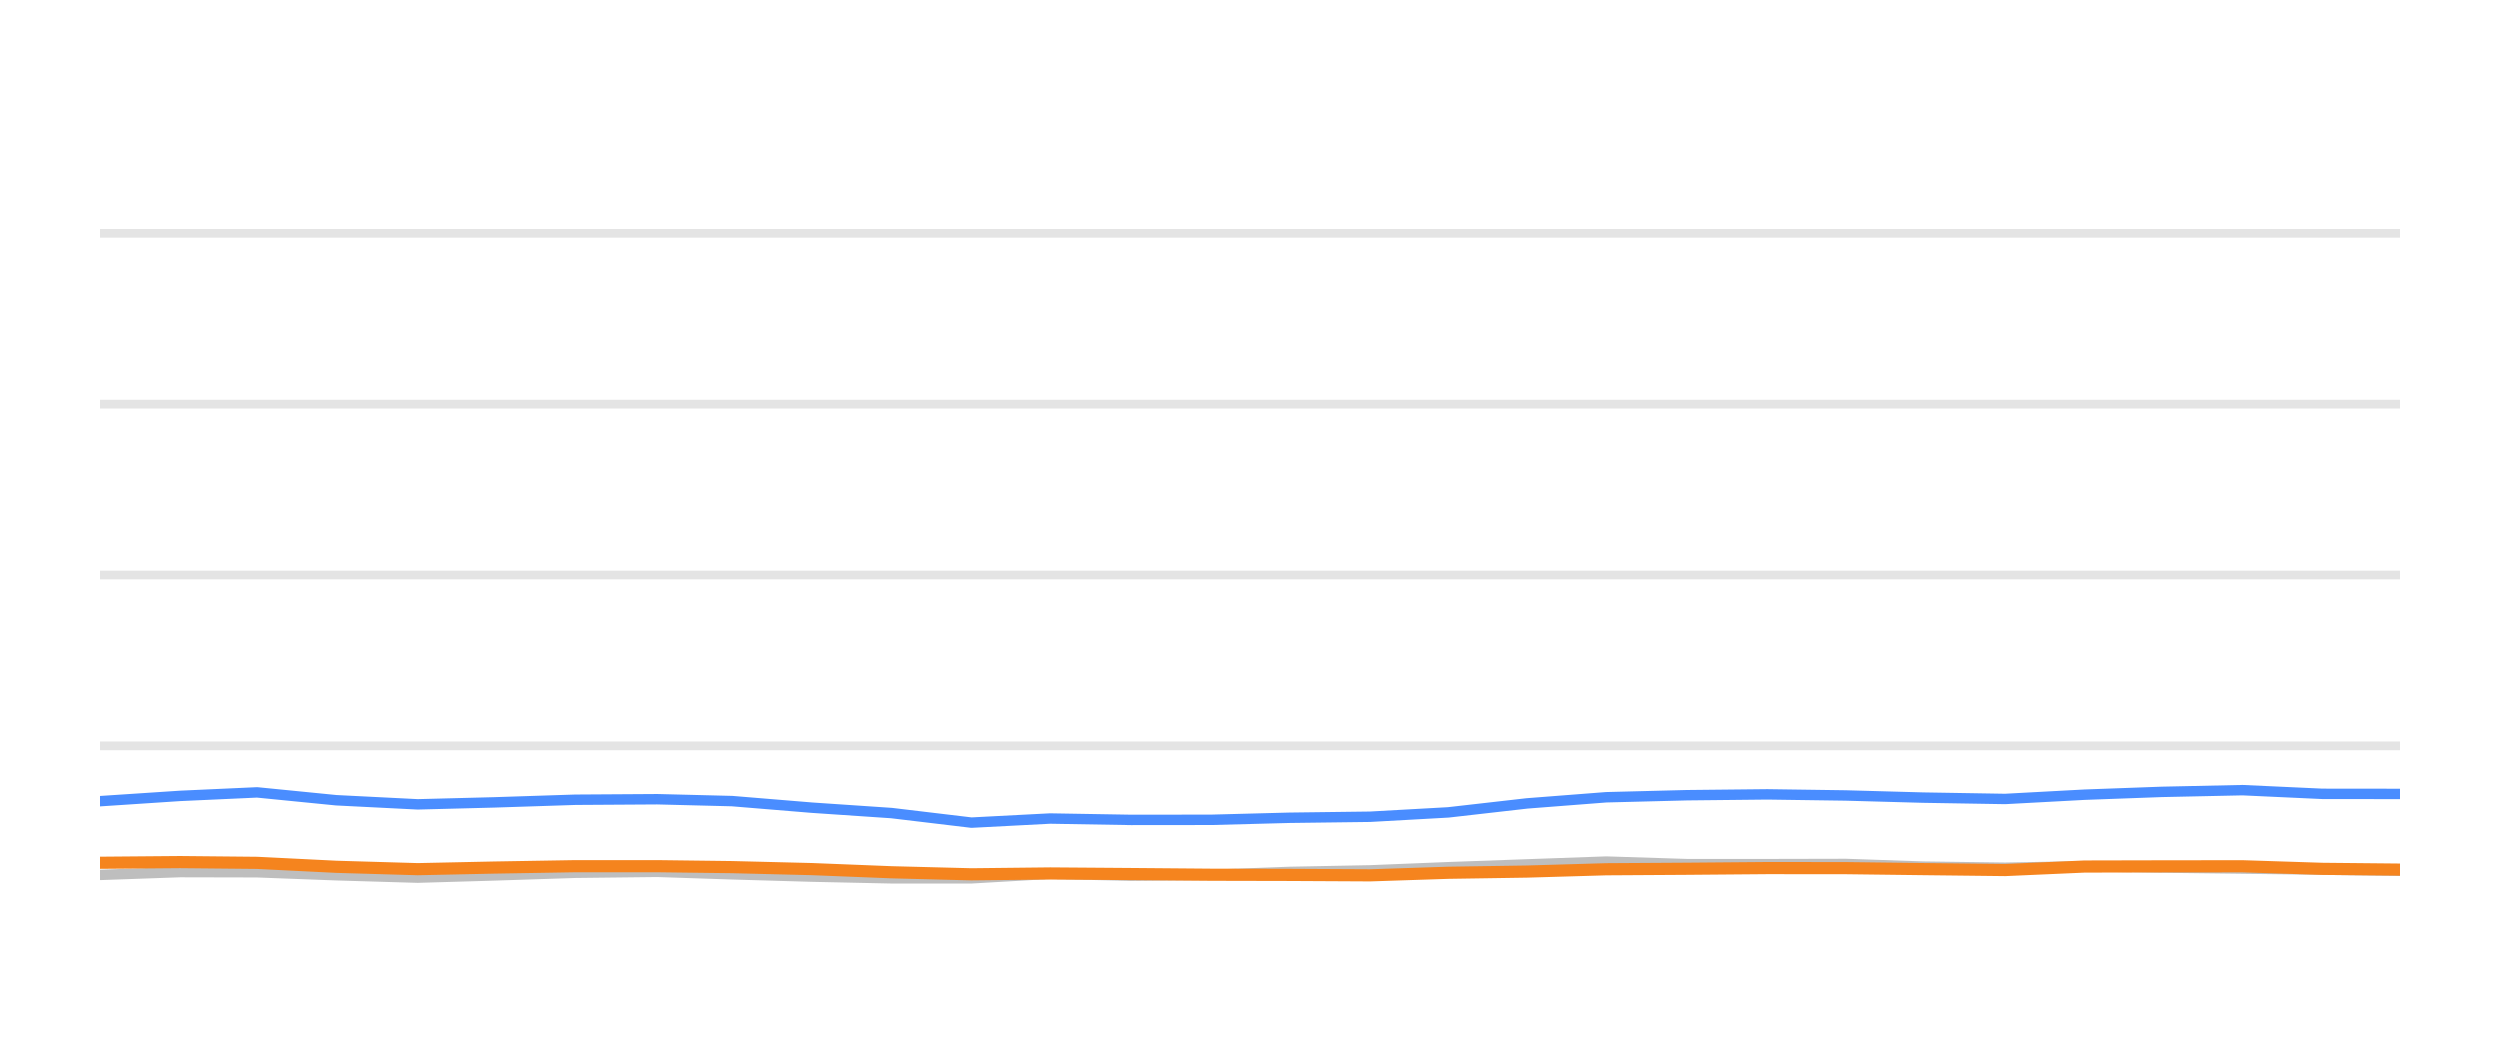
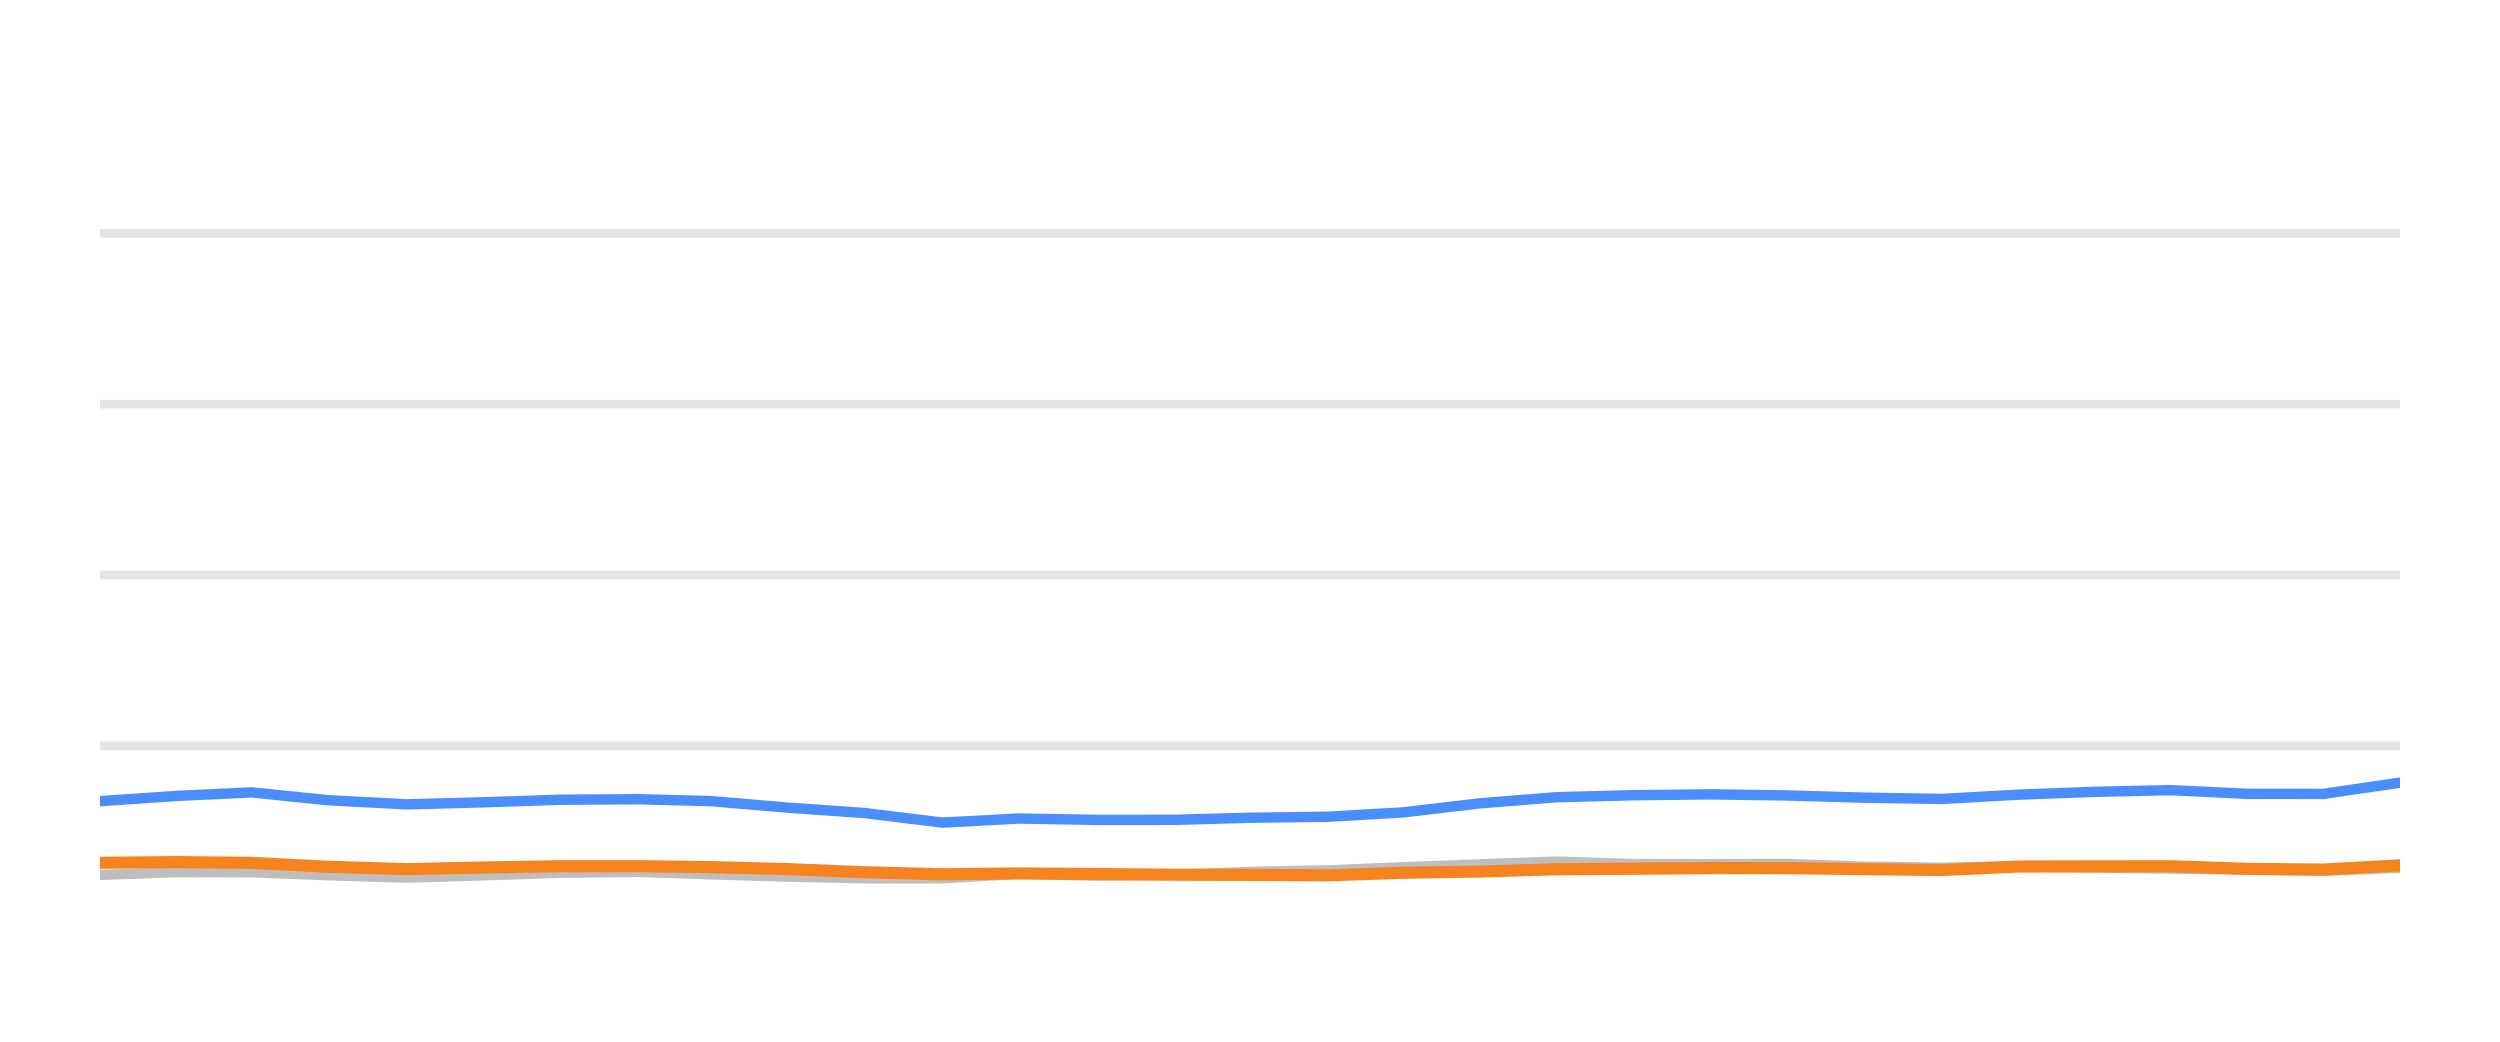
<svg xmlns="http://www.w3.org/2000/svg" width="144pt" height="60pt" viewBox="0 0 144 60" version="1.1">
  <defs>
    <style type="text/css">*{stroke-linejoin: round; stroke-linecap: butt}</style>
  </defs>
  <g id="figure_1">
    <g id="patch_1">
      <path d="M 0 60  L 144 60  L 144 0  L 0 0  L 0 60  z " style="fill: none; opacity: 0" />
    </g>
    <g id="axes_1">
      <g id="patch_2">
        <path d="M 5.76 52.8  L 138.24 52.8  L 138.24 3.6  L 5.76 3.6  L 5.76 52.8  z " style="fill: none" />
      </g>
      <g id="matplotlib.axis_1" />
      <g id="matplotlib.axis_2" />
      <g id="line2d_1">
-         <path d="M 5.76 42.96  L 138.24 42.96  " clip-path="url(#p16349486d0)" style="fill: none; stroke: #b2b2b2; stroke-opacity: 0.35; stroke-width: 0.5; stroke-linecap: square" />
+         <path d="M 5.76 42.96  L 138.24 42.96  " clip-path="url(#pcb4184837f)" style="fill: none; stroke: #b2b2b2; stroke-opacity: 0.35; stroke-width: 0.5; stroke-linecap: square" />
      </g>
      <g id="line2d_2">
-         <path d="M 5.76 33.12  L 138.24 33.12  " clip-path="url(#p16349486d0)" style="fill: none; stroke: #b2b2b2; stroke-opacity: 0.35; stroke-width: 0.5; stroke-linecap: square" />
+         <path d="M 5.76 33.12  L 138.24 33.12  " clip-path="url(#pcb4184837f)" style="fill: none; stroke: #b2b2b2; stroke-opacity: 0.35; stroke-width: 0.5; stroke-linecap: square" />
      </g>
      <g id="line2d_3">
-         <path d="M 5.76 23.28  L 138.24 23.28  " clip-path="url(#p16349486d0)" style="fill: none; stroke: #b2b2b2; stroke-opacity: 0.35; stroke-width: 0.5; stroke-linecap: square" />
+         <path d="M 5.76 23.28  L 138.24 23.28  " clip-path="url(#pcb4184837f)" style="fill: none; stroke: #b2b2b2; stroke-opacity: 0.35; stroke-width: 0.5; stroke-linecap: square" />
      </g>
      <g id="line2d_4">
-         <path d="M 5.76 13.44  L 138.24 13.44  " clip-path="url(#p16349486d0)" style="fill: none; stroke: #b2b2b2; stroke-opacity: 0.35; stroke-width: 0.5; stroke-linecap: square" />
+         <path d="M 5.76 13.44  L 138.24 13.44  " clip-path="url(#pcb4184837f)" style="fill: none; stroke: #b2b2b2; stroke-opacity: 0.35; stroke-width: 0.5; stroke-linecap: square" />
      </g>
      <g id="line2d_5">
-         <path d="M 5.76 50.394  L 10.37 50.232  L 14.807 50.242  L 19.369 50.414  L 24.061 50.552  L 28.461 50.424  L 33.14 50.271  L 37.858 50.217  L 42.168 50.36  L 46.768 50.493  L 51.35 50.591  L 55.957 50.591  L 60.485 50.33  L 65.156 50.438  L 69.773 50.389  L 74.268 50.222  L 78.918 50.133  L 83.422 49.951  L 87.955 49.789  L 92.519 49.627  L 97.17 49.774  L 101.798 49.774  L 106.313 49.764  L 110.772 49.917  L 115.495 49.981  L 120.068 49.897  L 124.516 49.971  L 129.169 50.03  L 133.762 50.089  L 138.24 50.158  " clip-path="url(#p16349486d0)" style="fill: none; stroke: #bebebe; stroke-width: 0.6; stroke-linecap: round" />
+         <path d="M 5.76 50.394  L 10.216 50.232  L 14.505 50.242  L 18.914 50.414  L 23.449 50.552  L 27.702 50.424  L 32.224 50.271  L 36.784 50.217  L 40.95 50.36  L 45.396 50.493  L 49.825 50.591  L 54.278 50.591  L 58.654 50.33  L 63.169 50.438  L 67.631 50.389  L 71.976 50.222  L 76.471 50.133  L 80.824 49.951  L 85.206 49.789  L 89.617 49.627  L 94.112 49.774  L 98.586 49.774  L 102.95 49.764  L 107.26 49.917  L 111.824 49.981  L 116.244 49.897  L 120.544 49.971  L 125.041 50.03  L 129.481 50.089  L 133.809 50.158  L 138.24 49.981  " clip-path="url(#pcb4184837f)" style="fill: none; stroke: #bebebe; stroke-width: 0.6; stroke-linecap: round" />
      </g>
      <g id="line2d_6">
-         <path d="M 5.76 46.148  L 10.37 45.843  L 14.807 45.641  L 19.369 46.094  L 24.061 46.33  L 28.461 46.217  L 33.14 46.065  L 37.858 46.035  L 42.168 46.143  L 46.768 46.522  L 51.35 46.832  L 55.957 47.383  L 60.485 47.147  L 65.156 47.226  L 69.773 47.221  L 74.268 47.103  L 78.918 47.044  L 83.422 46.793  L 87.955 46.276  L 92.519 45.922  L 97.17 45.804  L 101.798 45.755  L 106.313 45.819  L 110.772 45.942  L 115.495 46.02  L 120.068 45.774  L 124.516 45.612  L 129.169 45.513  L 133.762 45.725  L 138.24 45.73  " clip-path="url(#p16349486d0)" style="fill: none; stroke: #4a8dff; stroke-width: 0.6; stroke-linecap: round" />
+         <path d="M 5.76 46.148  L 10.216 45.843  L 14.505 45.641  L 18.914 46.094  L 23.449 46.33  L 27.702 46.217  L 32.224 46.065  L 36.784 46.035  L 40.95 46.143  L 45.396 46.522  L 49.825 46.832  L 54.278 47.383  L 58.654 47.147  L 63.169 47.226  L 67.631 47.221  L 71.976 47.103  L 76.471 47.044  L 80.824 46.793  L 85.206 46.276  L 89.617 45.922  L 94.112 45.804  L 98.586 45.755  L 102.95 45.819  L 107.26 45.942  L 111.824 46.02  L 116.244 45.774  L 120.544 45.612  L 125.041 45.513  L 129.481 45.725  L 133.809 45.73  L 138.24 45.081  " clip-path="url(#pcb4184837f)" style="fill: none; stroke: #4a8dff; stroke-width: 0.6; stroke-linecap: round" />
      </g>
      <g id="line2d_7">
-         <path d="M 5.76 49.695  L 10.37 49.656  L 14.807 49.7  L 19.369 49.927  L 24.061 50.064  L 28.461 49.971  L 33.14 49.892  L 37.858 49.892  L 42.168 49.946  L 46.768 50.06  L 51.35 50.242  L 55.957 50.36  L 60.485 50.31  L 65.156 50.345  L 69.773 50.384  L 74.268 50.394  L 78.918 50.419  L 83.422 50.271  L 87.955 50.202  L 92.519 50.069  L 97.17 50.04  L 101.798 50.001  L 106.313 50.005  L 110.772 50.06  L 115.495 50.114  L 120.068 49.912  L 124.516 49.902  L 129.169 49.897  L 133.762 50.045  L 138.24 50.089  " clip-path="url(#p16349486d0)" style="fill: none; stroke: #f5841e; stroke-width: 0.7; stroke-linecap: round" />
+         <path d="M 5.76 49.695  L 10.216 49.656  L 14.505 49.7  L 18.914 49.927  L 23.449 50.064  L 27.702 49.971  L 32.224 49.892  L 36.784 49.892  L 40.95 49.946  L 45.396 50.06  L 49.825 50.242  L 54.278 50.36  L 58.654 50.31  L 63.169 50.345  L 67.631 50.384  L 71.976 50.394  L 76.471 50.419  L 80.824 50.271  L 85.206 50.202  L 89.617 50.069  L 94.112 50.04  L 98.586 50.001  L 102.95 50.005  L 107.26 50.06  L 111.824 50.114  L 116.244 49.912  L 120.544 49.902  L 125.041 49.897  L 129.481 50.045  L 133.809 50.089  L 138.24 49.843  " clip-path="url(#pcb4184837f)" style="fill: none; stroke: #f5841e; stroke-width: 0.7; stroke-linecap: round" />
      </g>
    </g>
  </g>
  <defs>
-     <clipPath id="p16349486d0">
+     <clipPath id="pcb4184837f">
      <rect x="5.76" y="3.6" width="132.48" height="49.2" />
    </clipPath>
  </defs>
</svg>
